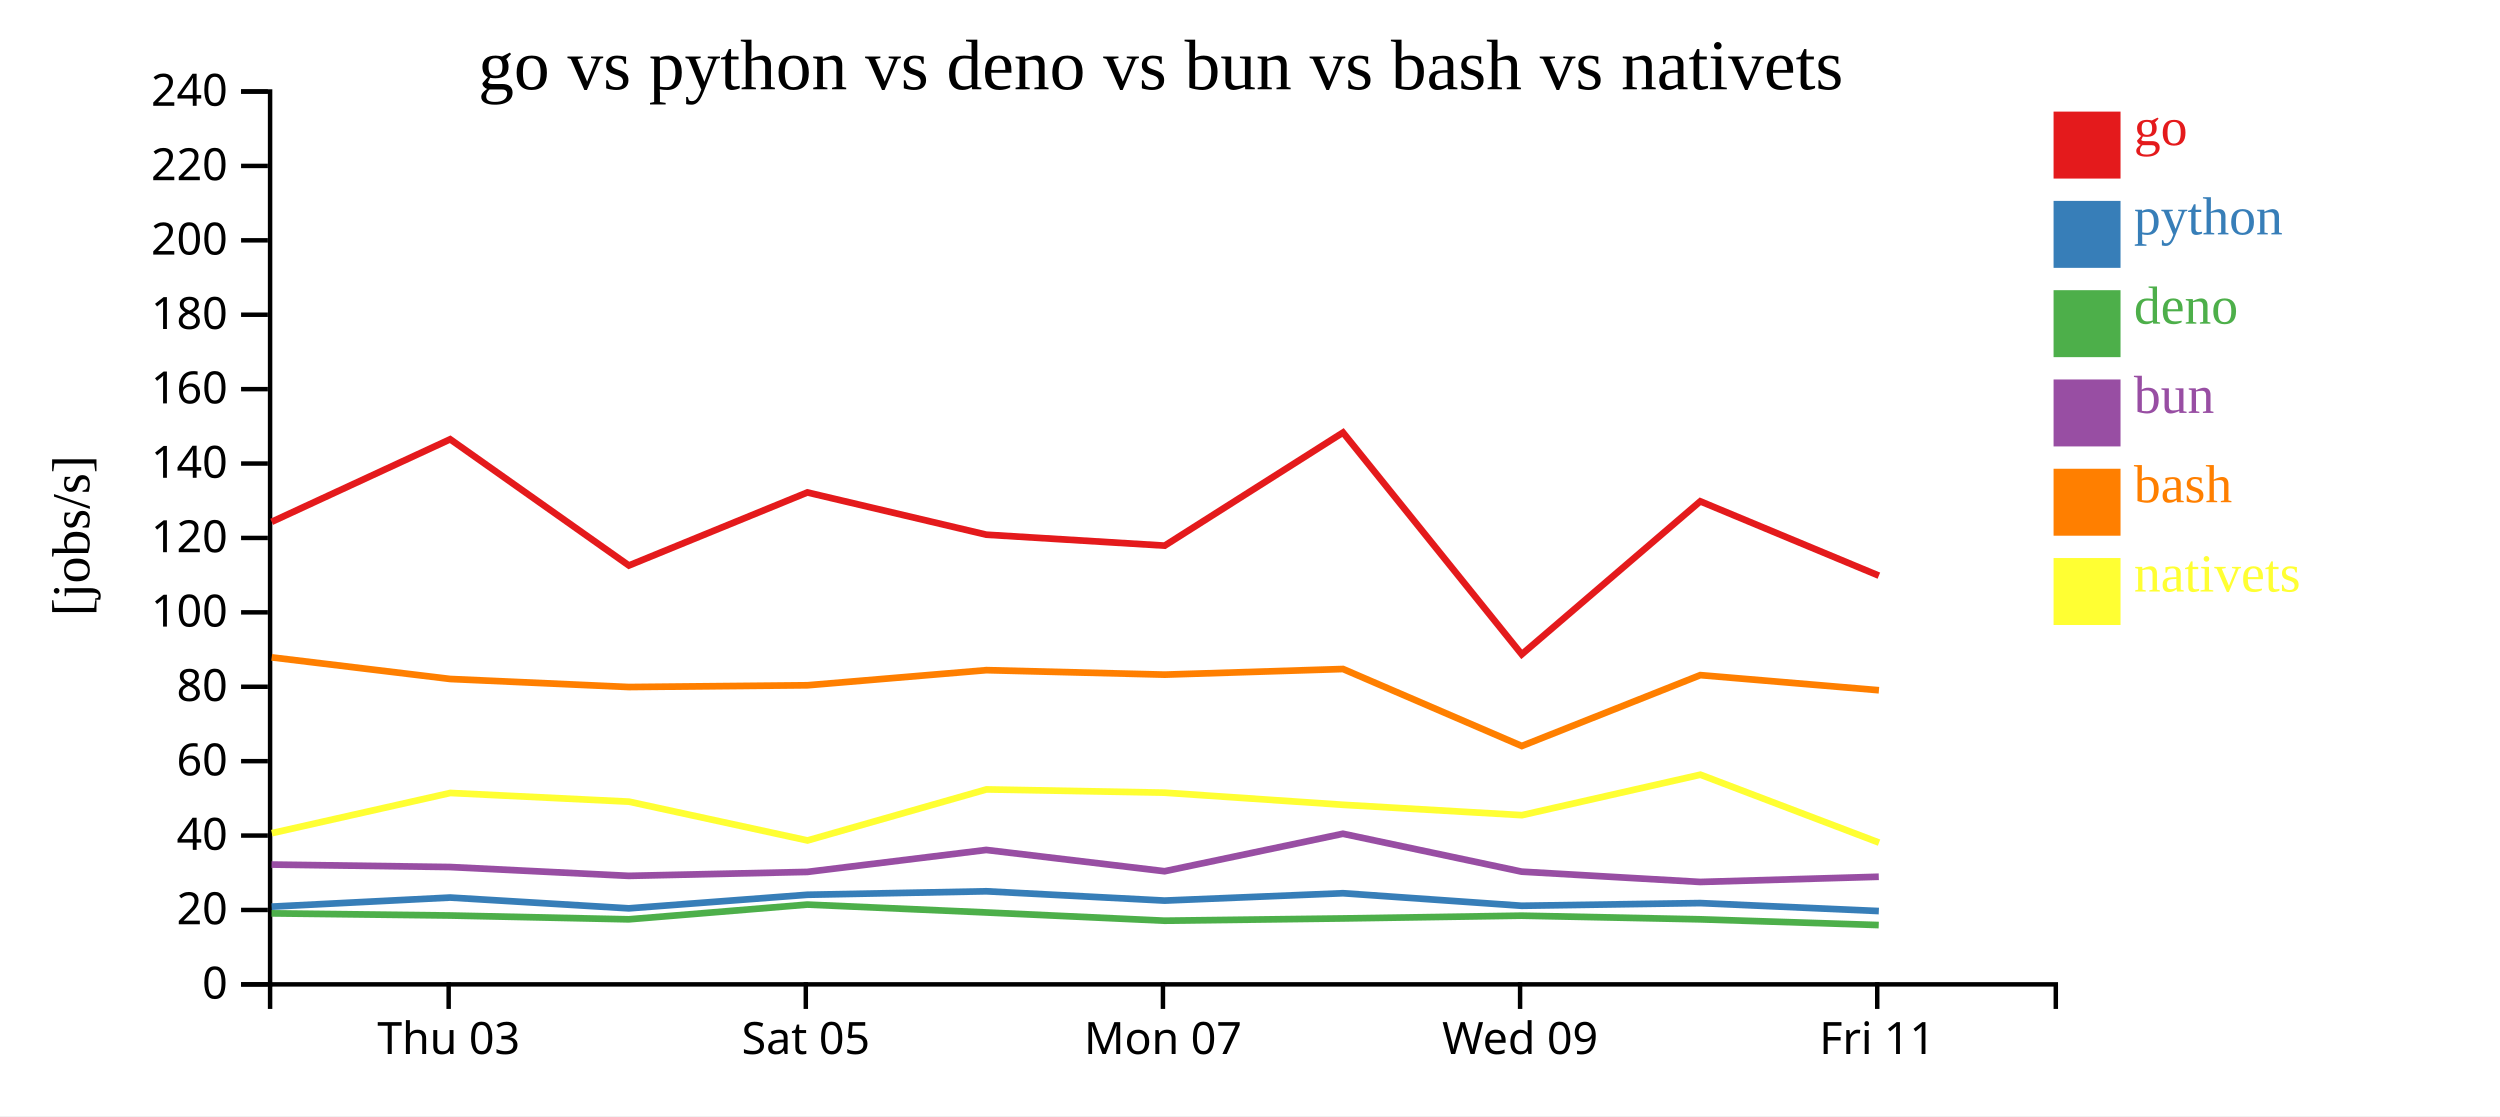
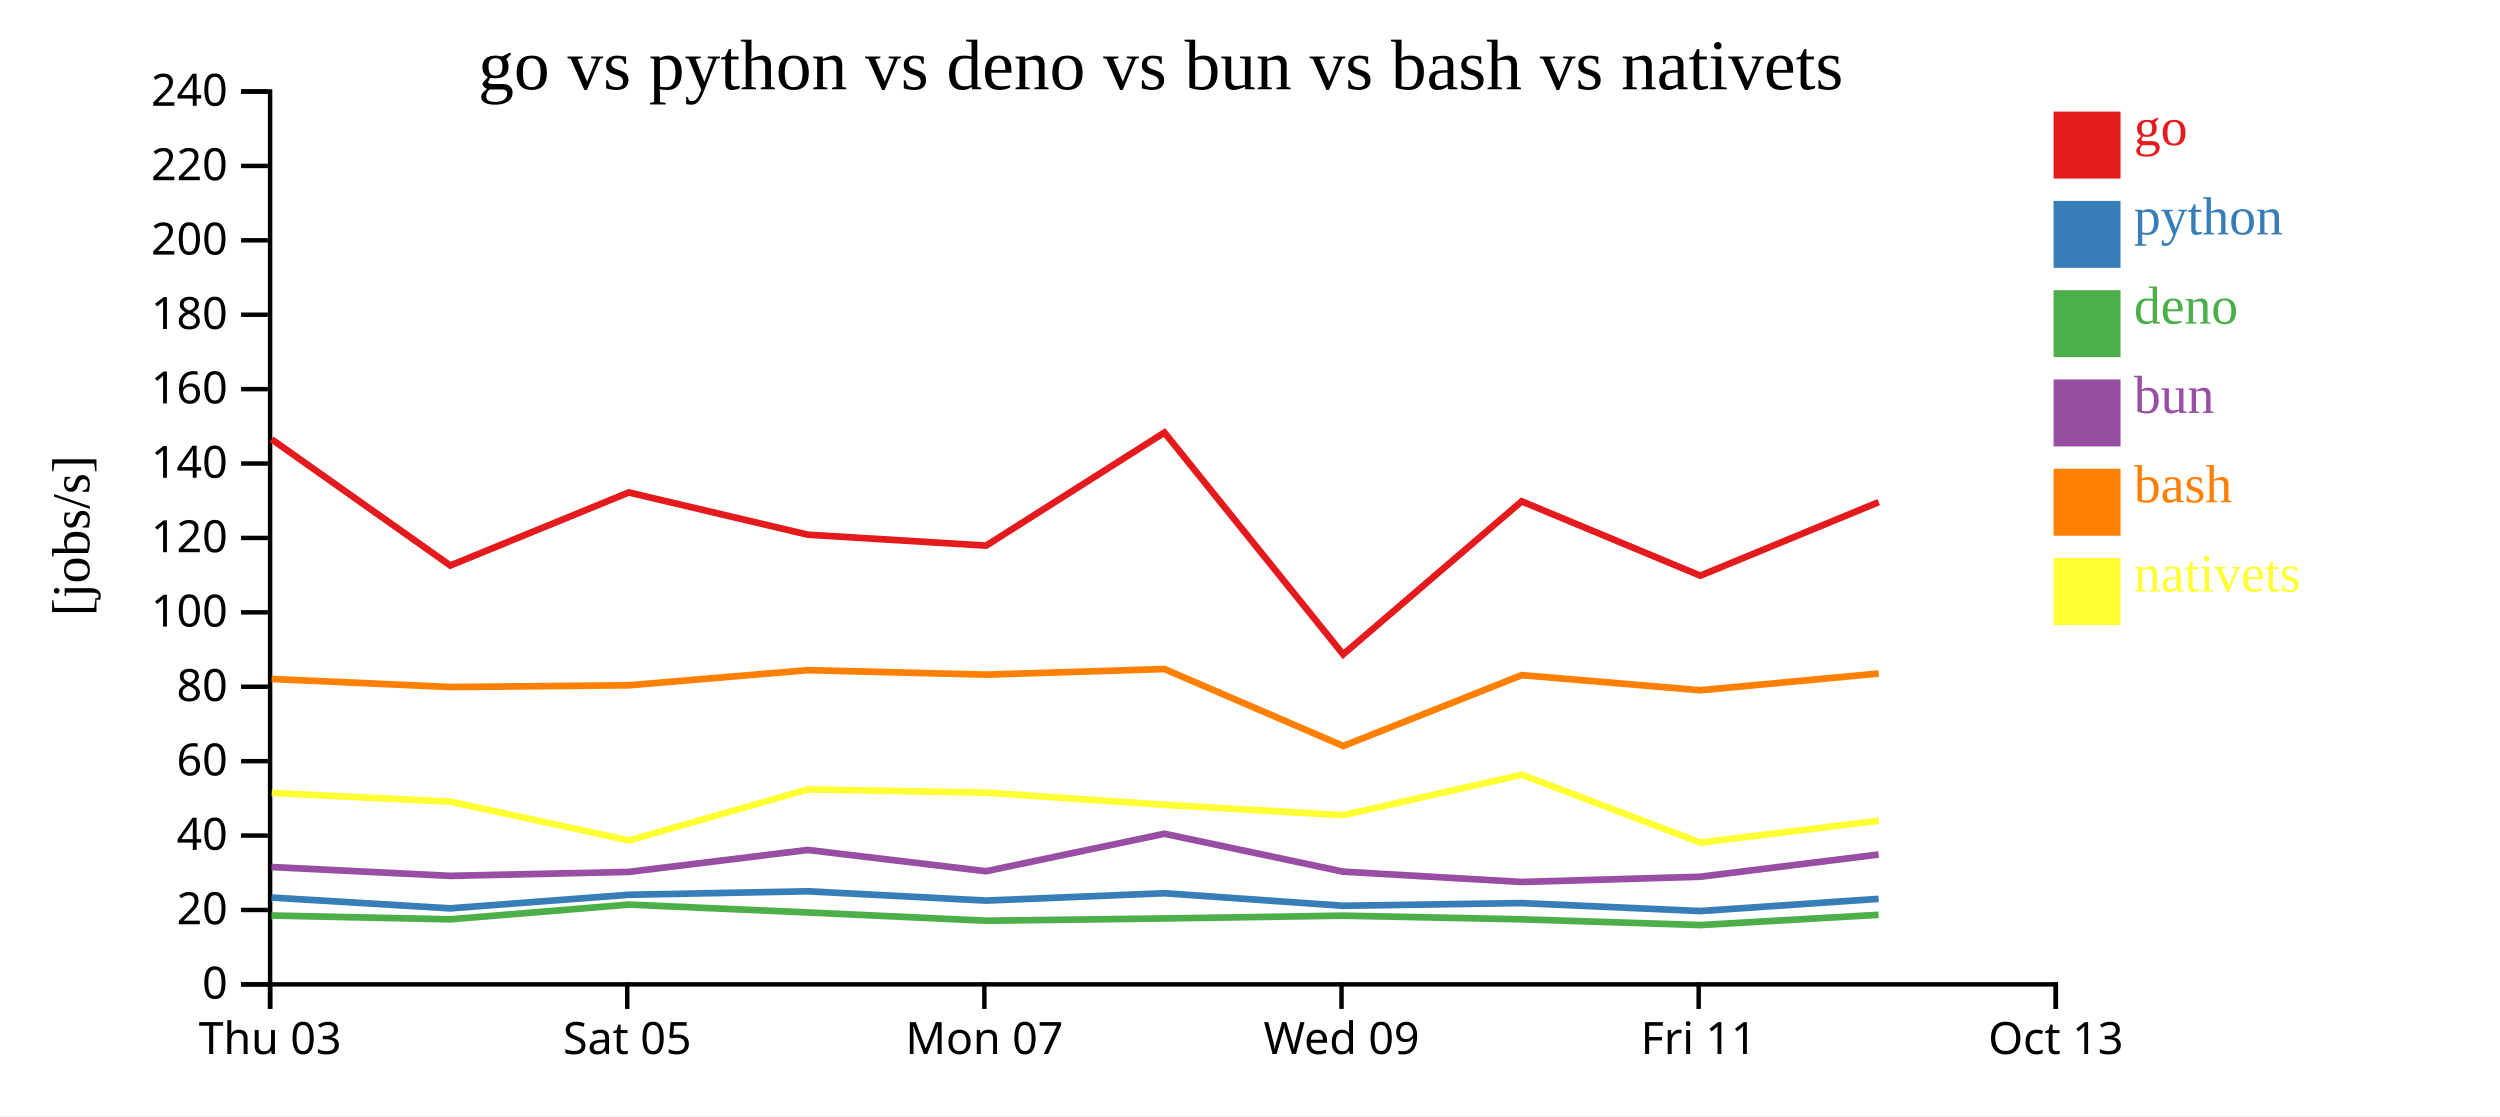
<svg xmlns="http://www.w3.org/2000/svg" width="560" height="250">
  <rect width="100%" height="100%" fill="white" />
  <g transform="translate(60,20)">
    <g transform="translate(0,200)" fill="none" font-size="10" font-family="sans-serif" text-anchor="middle">
      <path class="domain" stroke="currentColor" d="M0.5,6V0.5H400.5V6" />
-       <g class="tick" opacity="1" transform="translate(40.5,0)">
+       <g class="tick" opacity="1" transform="translate(0.5,0)">
        <line stroke="currentColor" y2="6" />
        <text fill="currentColor" y="9" dy="0.71em">Thu 03</text>
      </g>
-       <g class="tick" opacity="1" transform="translate(120.5,0)">
+       <g class="tick" opacity="1" transform="translate(80.5,0)">
        <line stroke="currentColor" y2="6" />
        <text fill="currentColor" y="9" dy="0.71em">Sat 05</text>
      </g>
-       <g class="tick" opacity="1" transform="translate(200.5,0)">
+       <g class="tick" opacity="1" transform="translate(160.5,0)">
        <line stroke="currentColor" y2="6" />
        <text fill="currentColor" y="9" dy="0.71em">Mon 07</text>
      </g>
-       <g class="tick" opacity="1" transform="translate(280.5,0)">
+       <g class="tick" opacity="1" transform="translate(240.5,0)">
        <line stroke="currentColor" y2="6" />
        <text fill="currentColor" y="9" dy="0.71em">Wed 09</text>
      </g>
-       <g class="tick" opacity="1" transform="translate(360.5,0)">
+       <g class="tick" opacity="1" transform="translate(320.5,0)">
        <line stroke="currentColor" y2="6" />
        <text fill="currentColor" y="9" dy="0.71em">Fri 11</text>
+       </g>
+       <g class="tick" opacity="1" transform="translate(400.5,0)">
+         <line stroke="currentColor" y2="6" />
+         <text fill="currentColor" y="9" dy="0.71em">Oct 13</text>
      </g>
    </g>
    <g fill="none" font-size="10" font-family="sans-serif" text-anchor="end">
      <path class="domain" stroke="currentColor" d="M-6,200.5H0.5V0.5H-6" />
      <g class="tick" opacity="1" transform="translate(0,200.5)">
        <line stroke="currentColor" x2="-6" />
        <text fill="currentColor" x="-9" dy="0.32em">0</text>
      </g>
      <g class="tick" opacity="1" transform="translate(0,183.8333)">
        <line stroke="currentColor" x2="-6" />
        <text fill="currentColor" x="-9" dy="0.32em">20</text>
      </g>
      <g class="tick" opacity="1" transform="translate(0,167.1667)">
        <line stroke="currentColor" x2="-6" />
        <text fill="currentColor" x="-9" dy="0.32em">40</text>
      </g>
      <g class="tick" opacity="1" transform="translate(0,150.5)">
        <line stroke="currentColor" x2="-6" />
        <text fill="currentColor" x="-9" dy="0.32em">60</text>
      </g>
      <g class="tick" opacity="1" transform="translate(0,133.8333)">
        <line stroke="currentColor" x2="-6" />
        <text fill="currentColor" x="-9" dy="0.32em">80</text>
      </g>
      <g class="tick" opacity="1" transform="translate(0,117.1667)">
        <line stroke="currentColor" x2="-6" />
        <text fill="currentColor" x="-9" dy="0.32em">100</text>
      </g>
      <g class="tick" opacity="1" transform="translate(0,100.5)">
        <line stroke="currentColor" x2="-6" />
        <text fill="currentColor" x="-9" dy="0.32em">120</text>
      </g>
      <g class="tick" opacity="1" transform="translate(0,83.83333)">
        <line stroke="currentColor" x2="-6" />
        <text fill="currentColor" x="-9" dy="0.32em">140</text>
      </g>
      <g class="tick" opacity="1" transform="translate(0,67.16667)">
        <line stroke="currentColor" x2="-6" />
        <text fill="currentColor" x="-9" dy="0.32em">160</text>
      </g>
      <g class="tick" opacity="1" transform="translate(0,50.5)">
        <line stroke="currentColor" x2="-6" />
        <text fill="currentColor" x="-9" dy="0.32em">180</text>
      </g>
      <g class="tick" opacity="1" transform="translate(0,33.83333)">
        <line stroke="currentColor" x2="-6" />
        <text fill="currentColor" x="-9" dy="0.32em">200</text>
      </g>
      <g class="tick" opacity="1" transform="translate(0,17.16667)">
        <line stroke="currentColor" x2="-6" />
        <text fill="currentColor" x="-9" dy="0.32em">220</text>
      </g>
      <g class="tick" opacity="1" transform="translate(0,0.5)">
        <line stroke="currentColor" x2="-6" />
        <text fill="currentColor" x="-9" dy="0.32em">240</text>
      </g>
    </g>
    <text text-anchor="middle" style="font-size: 12px" transform="rotate(-90)" y="-40" x="-100">[jobs/s]</text>
    <text text-anchor="middle" style="font-size: 16px" y="0" x="200">go vs python vs deno vs bun vs bash vs nativets</text>
-     <path class="line" fill="none" stroke="#e41a1c" stroke-width="1.5" d="M0.855,96.89L40.839,78.399L80.869,106.671L120.851,90.308L160.936,99.773L200.887,102.225L240.831,76.89L280.868,126.575L320.86,92.299L360.869,108.95" />
-     <path class="line" fill="none" stroke="#377eb8" stroke-width="1.5" d="M0.846,183.088L40.832,181.052L80.859,183.472L120.842,180.428L160.927,179.65L200.878,181.734L240.823,180.084L280.857,182.893L320.852,182.291L360.86,184.077" />
-     <path class="line" fill="none" stroke="#4daf4a" stroke-width="1.5" d="M0.826,184.596L40.813,185.075L80.838,185.931L120.823,182.627L160.91,184.391L200.858,186.24L240.807,185.733L280.836,185.11L320.831,185.929L360.838,187.215" />
-     <path class="line" fill="none" stroke="#984ea3" stroke-width="1.5" d="M0.834,173.662L40.821,174.215L80.847,176.193L120.832,175.31L160.917,170.386L200.867,175.158L240.813,166.762L280.845,175.25L320.84,177.559L360.847,176.393" />
-     <path class="line" fill="none" stroke="#ff7f00" stroke-width="1.5" d="M0.867,127.252L40.852,132.092L80.881,133.897L120.864,133.504L160.948,130.116L200.899,131.121L240.843,129.86L280.884,147.102L320.872,131.229L360.882,134.615" />
-     <path class="line" fill="none" stroke="#ffff33" stroke-width="1.5" d="M0.89,166.63L40.87,157.624L80.9,159.572L120.888,168.264L160.966,156.827L200.918,157.563L240.862,160.278L280.905,162.598L320.889,153.533L360.907,168.746" />
+     <path class="line" fill="none" stroke="#e41a1c" stroke-width="1.5" d="M0.839,78.399L40.869,106.671L80.851,90.308L120.936,99.773L160.887,102.225L200.831,76.89L240.868,126.575L280.86,92.299L320.869,108.95L360.834,92.473" />
+     <path class="line" fill="none" stroke="#377eb8" stroke-width="1.5" d="M0.832,181.052L40.859,183.472L80.842,180.428L120.927,179.65L160.878,181.734L200.823,180.084L240.857,182.893L280.852,182.291L320.86,184.077L360.825,181.343" />
+     <path class="line" fill="none" stroke="#4daf4a" stroke-width="1.5" d="M0.813,185.075L40.838,185.931L80.823,182.627L120.91,184.391L160.858,186.24L200.807,185.733L240.836,185.11L280.831,185.929L320.838,187.215L360.807,184.916" />
+     <path class="line" fill="none" stroke="#984ea3" stroke-width="1.5" d="M0.821,174.215L40.847,176.193L80.832,175.31L120.917,170.386L160.867,175.158L200.813,166.762L240.845,175.25L280.84,177.559L320.847,176.393L360.814,171.406" />
+     <path class="line" fill="none" stroke="#ff7f00" stroke-width="1.5" d="M0.852,132.092L40.881,133.897L80.864,133.504L120.948,130.116L160.899,131.121L200.843,129.86L240.884,147.102L280.872,131.229L320.882,134.615L360.846,130.867" />
+     <path class="line" fill="none" stroke="#ffff33" stroke-width="1.5" d="M0.87,157.624L40.9,159.572L80.888,168.264L120.966,156.827L160.918,157.563L200.862,160.278L240.905,162.598L280.889,153.533L320.907,168.746L360.867,163.832" />
    <rect class="dot" x="400" y="5" width="15" height="15" style="fill: #e41a1c;" />
    <rect class="dot" x="400" y="25" width="15" height="15" style="fill: #377eb8;" />
    <rect class="dot" x="400" y="45" width="15" height="15" style="fill: #4daf4a;" />
    <rect class="dot" x="400" y="65" width="15" height="15" style="fill: #984ea3;" />
    <rect class="dot" x="400" y="85" width="15" height="15" style="fill: #ff7f00;" />
    <rect class="dot" x="400" y="105" width="15" height="15" style="fill: #ffff33;" />
    <text class="label" x="418" y="12.5" style="fill: #e41a1c; alignment-baseline: middle;" text-anchor="left">go</text>
    <text class="label" x="418" y="32.5" style="fill: #377eb8; alignment-baseline: middle;" text-anchor="left">python</text>
    <text class="label" x="418" y="52.5" style="fill: #4daf4a; alignment-baseline: middle;" text-anchor="left">deno</text>
    <text class="label" x="418" y="72.5" style="fill: #984ea3; alignment-baseline: middle;" text-anchor="left">bun</text>
    <text class="label" x="418" y="92.5" style="fill: #ff7f00; alignment-baseline: middle;" text-anchor="left">bash</text>
    <text class="label" x="418" y="112.5" style="fill: #ffff33; alignment-baseline: middle;" text-anchor="left">nativets</text>
  </g>
</svg>
